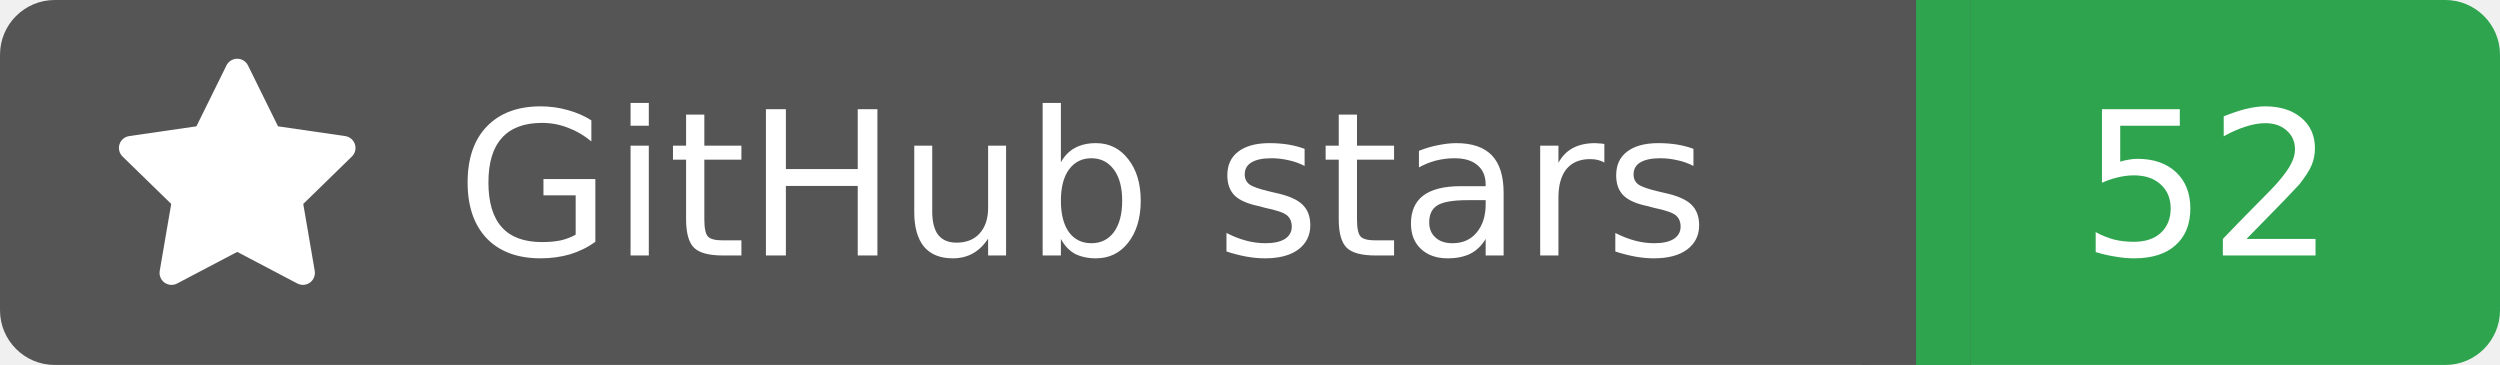
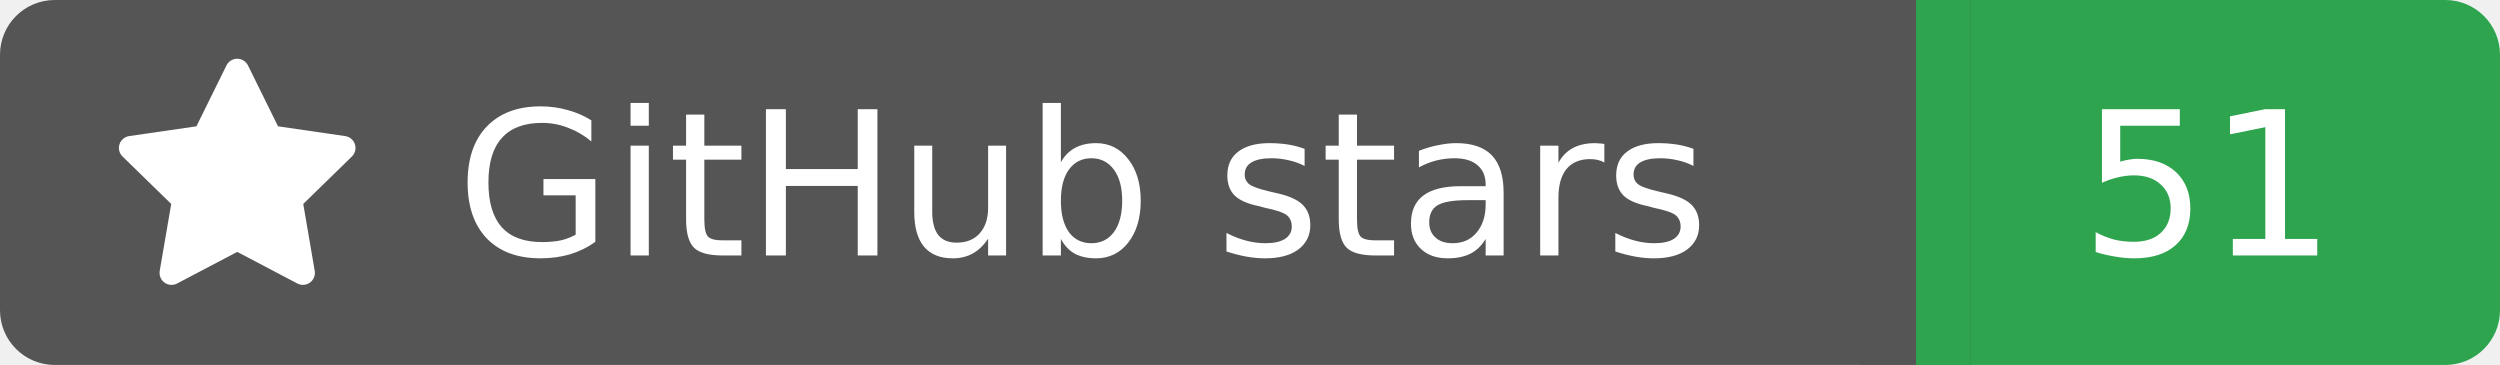
<svg xmlns="http://www.w3.org/2000/svg" width="137" height="20">
  <rect width="105" height="20" rx="3" fill="#555555" />
  <rect x="105" width="32" height="20" rx="3" fill="#2ea44f" />
  <rect x="102" width="6" height="20" fill="#555555" />
  <rect x="105" width="3" height="20" fill="#2ea44f" />
  <g transform="translate(6.0,3.0) scale(0.875)">
    <path d="M8 .25a.75.75 0 0 1 .673.418l1.882 3.815 4.21.612a.75.75 0 0 1 .416 1.279l-3.046 2.97.719 4.192a.751.751 0 0 1-1.088.791L8 12.347l-3.766 1.98a.75.75 0 0 1-1.088-.79l.72-4.194L.818 6.374a.75.75 0 0 1 .416-1.28l4.21-.611L7.327.668A.75.75 0 0 1 8 .25Z" fill="#fff" />
  </g>
  <text x="25" y="14.0" fill="#fff" font-family="Verdana,Geneva,DejaVu Sans,sans-serif" font-size="11" font-weight="normal" font-style="normal">GitHub stars</text>
-   <text x="121" y="14.0" fill="#fff" font-family="Verdana,Geneva,DejaVu Sans,sans-serif" font-size="11" font-weight="normal" font-style="normal" text-anchor="middle">52</text>
+   <text x="121" y="14.0" fill="#fff" font-family="Verdana,Geneva,DejaVu Sans,sans-serif" font-size="11" font-weight="normal" font-style="normal" text-anchor="middle">51</text>
</svg>
